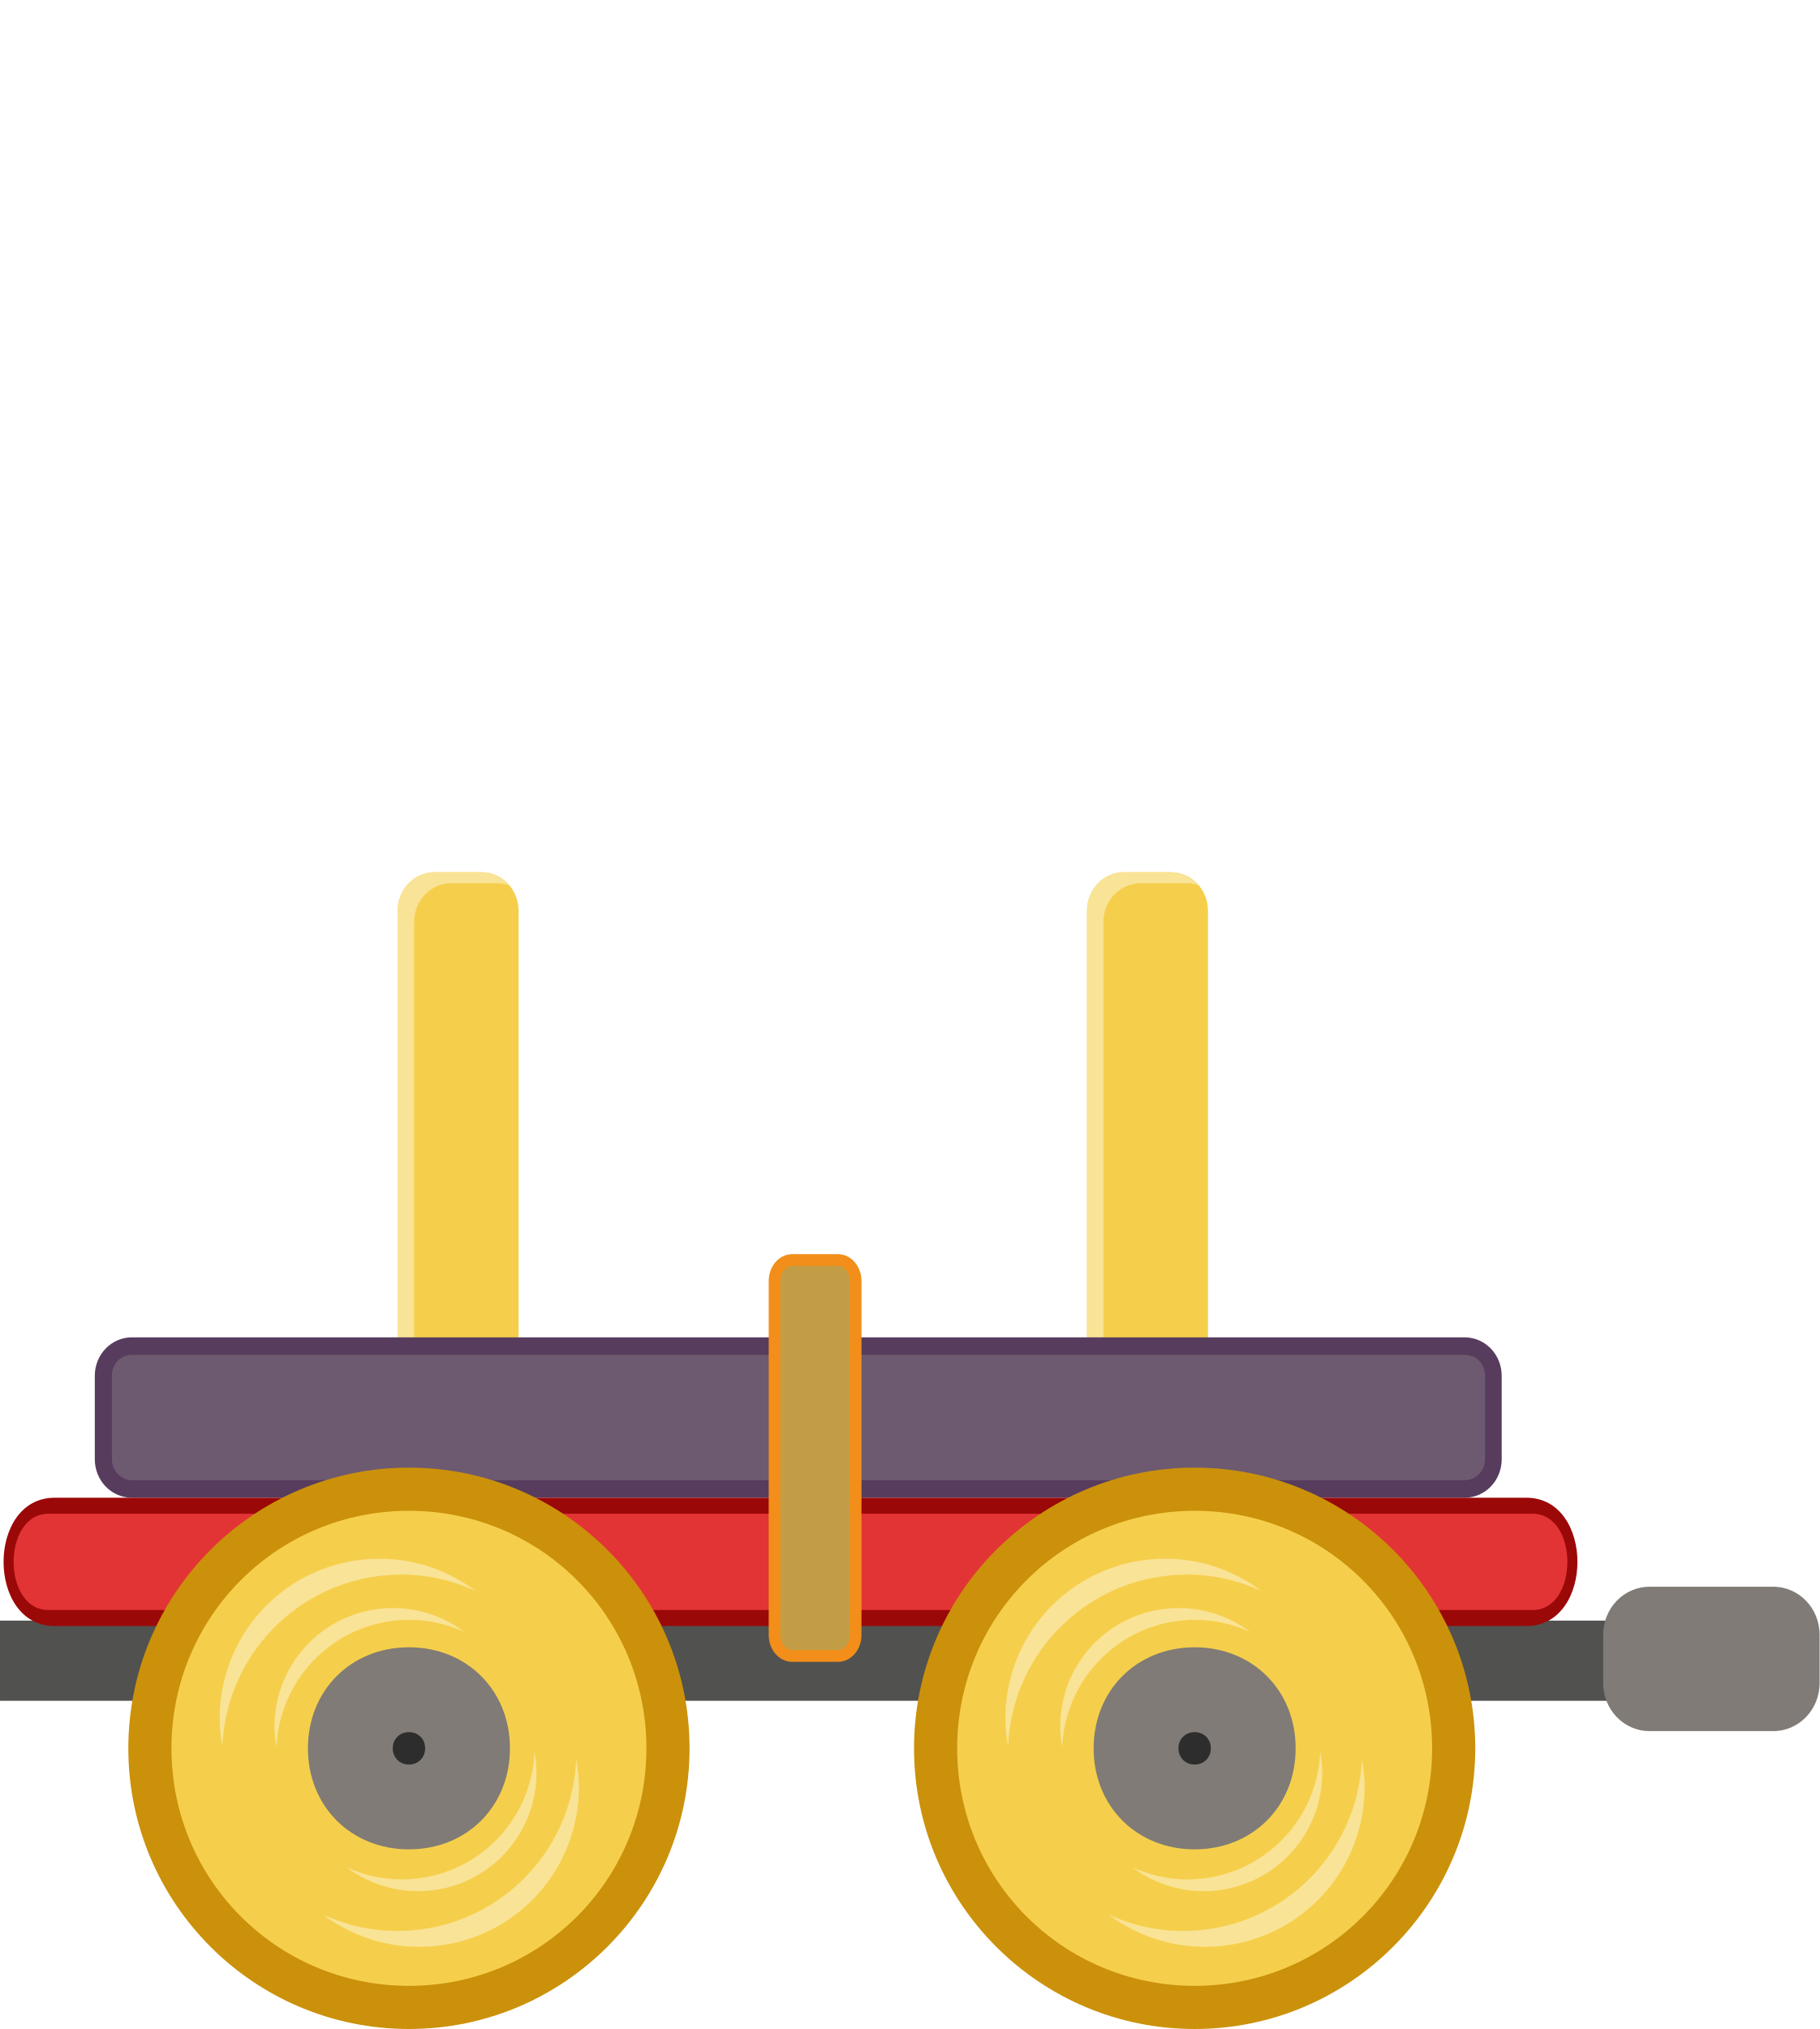
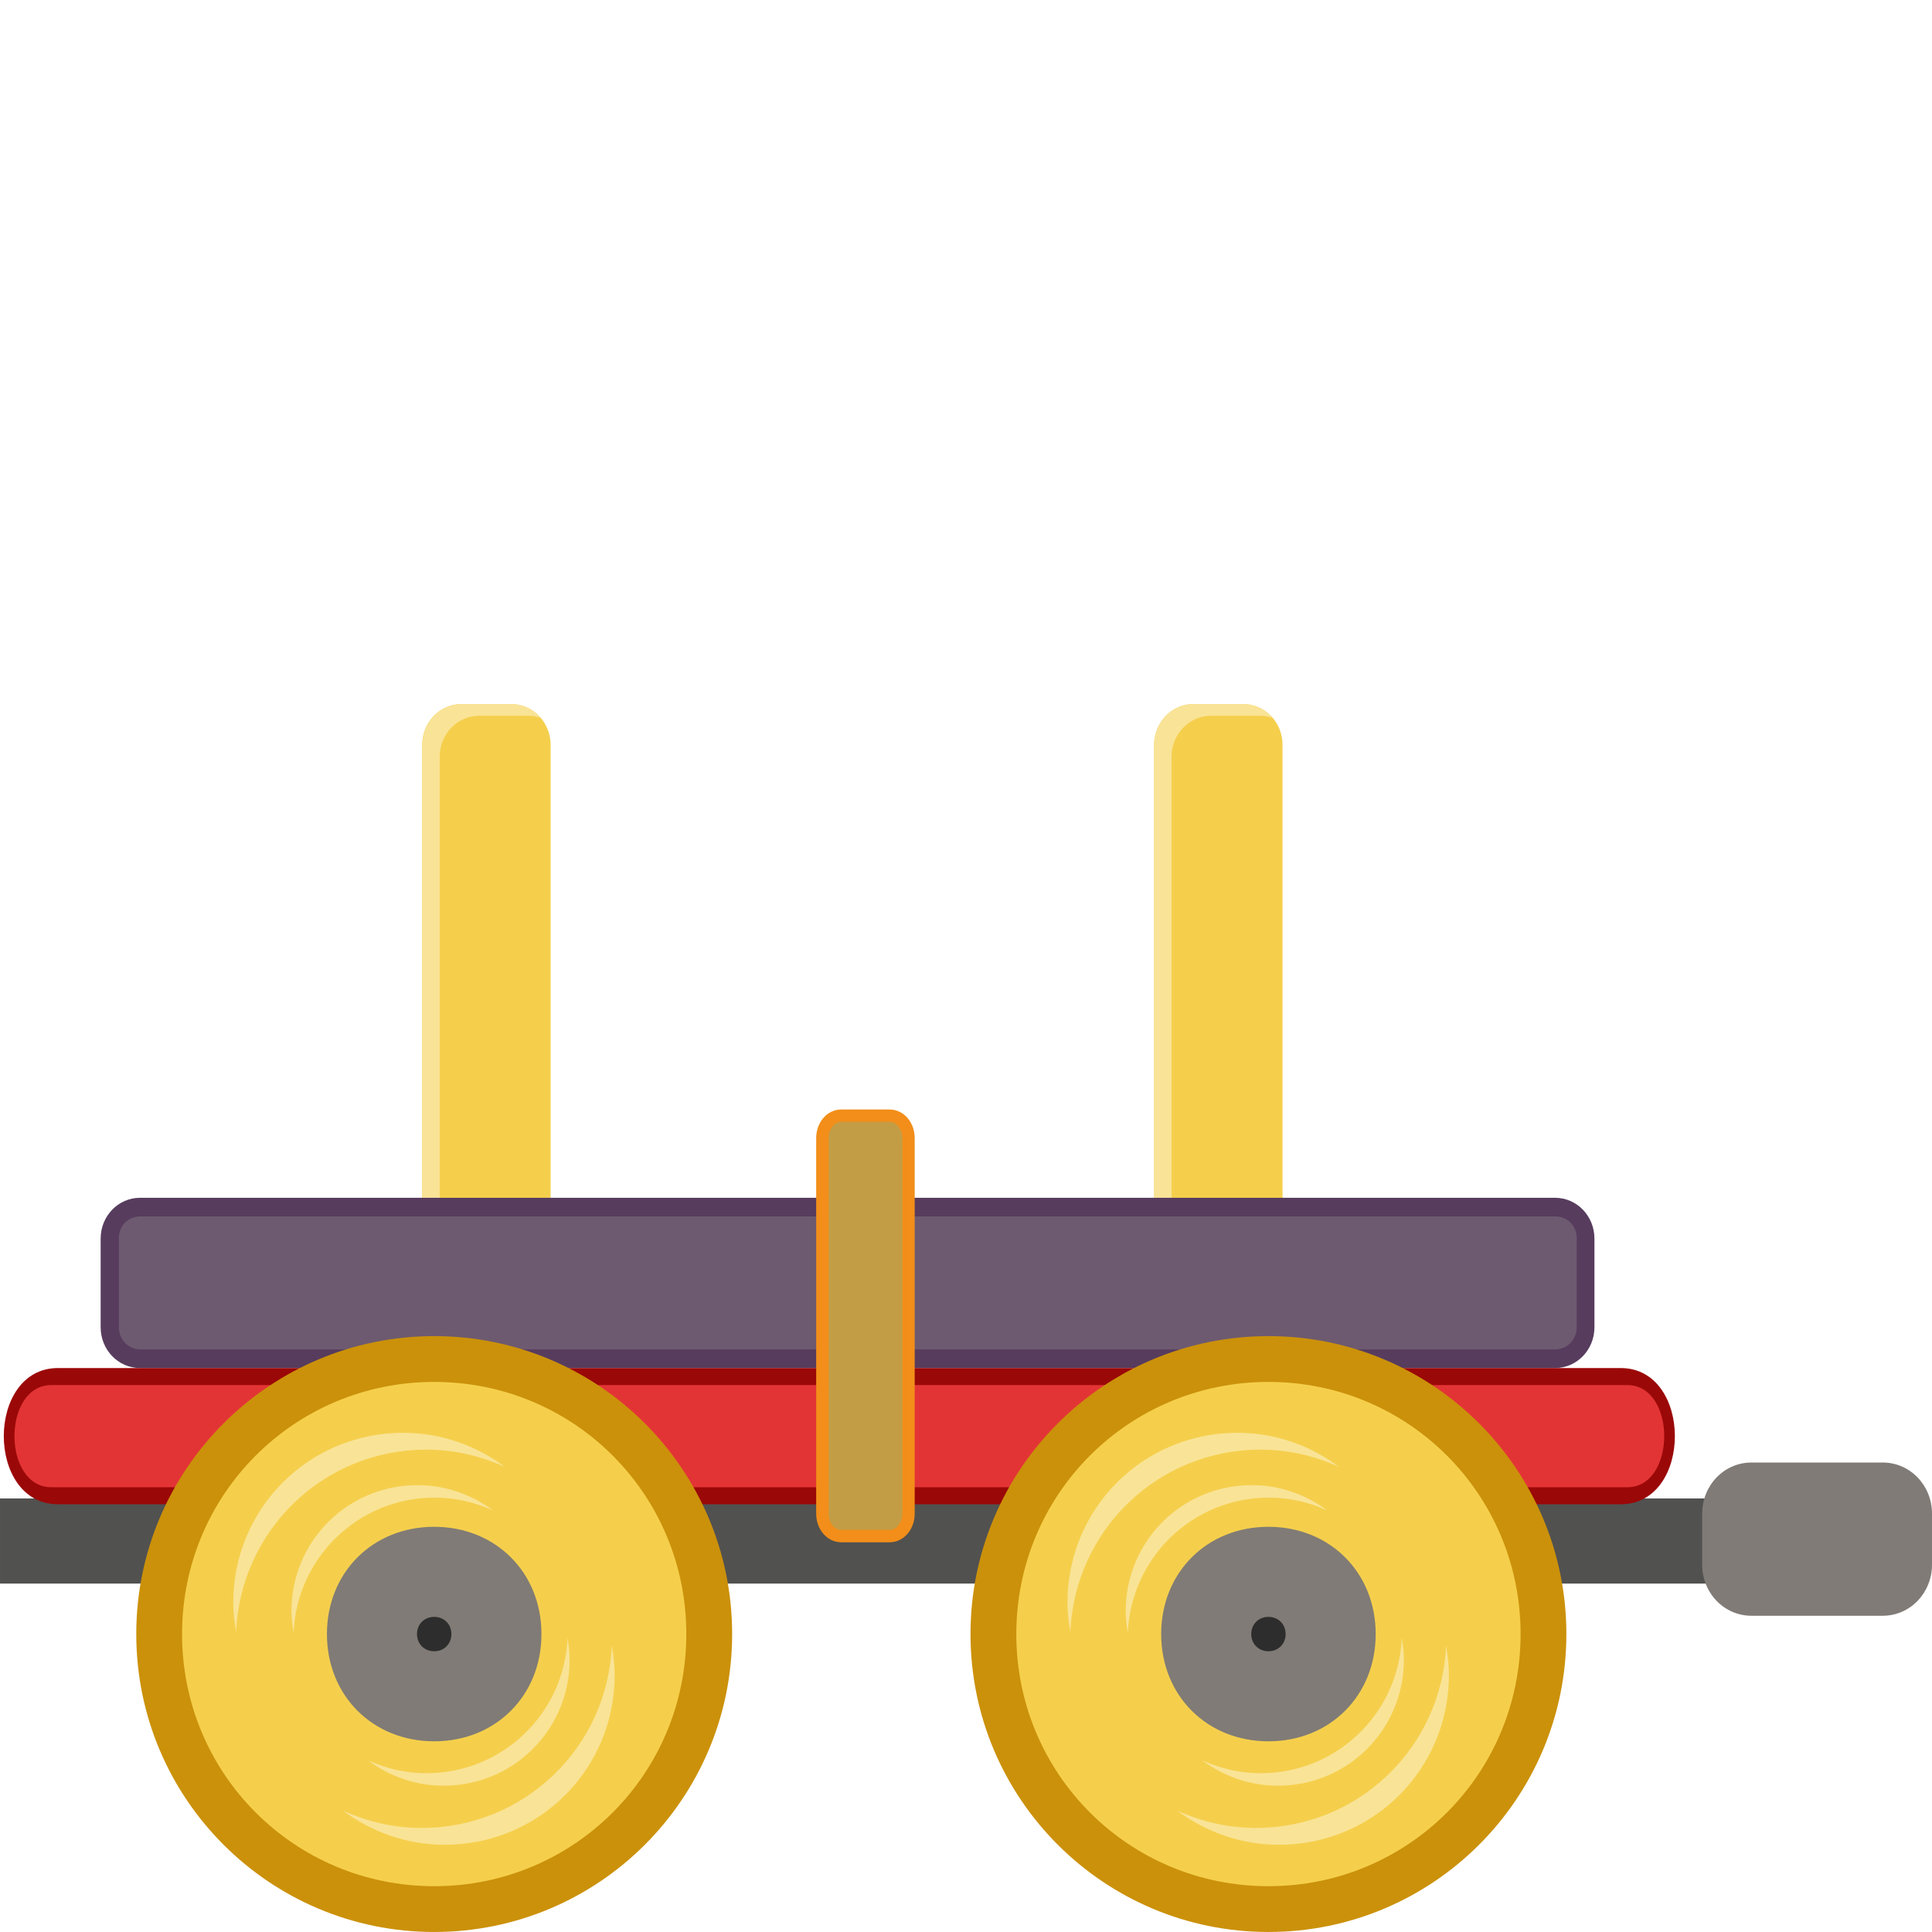
- <svg xmlns="http://www.w3.org/2000/svg" id="svg6438" version="1.1" width="110.332" height="123">
+ <svg xmlns="http://www.w3.org/2000/svg" id="svg6438" version="1.1" width="128" height="128">
  <defs id="defs6442" />
-   <g transform="translate(0,-3.437834)" style="display:inline" id="layer1">
+   <g transform="translate(0,1.562158)" style="display:inline" id="layer1">
    <g id="OFF" transform="translate(-265.1688,-909.5772)" style="display:inline">
-       <path style="fill:#f5cf4c;fill-opacity:1;fill-rule:nonzero;stroke:none" d="m 291.529,965.89 2.835,0 c 1.246,0 2.249,1.04 2.249,2.333 l 0,37.143 c 0,1.292 -1.003,2.333 -2.249,2.333 l -2.835,0 c -1.246,0 -2.249,-1.04 -2.249,-2.333 l 0,-37.143 c 0,-1.292 1.003,-2.333 2.249,-2.333 z" id="rect6969-1-98-0" />
-       <path style="fill:#f9e396;fill-opacity:1;fill-rule:nonzero;stroke:none" d="m 291.54,965.89 c -1.246,0 -2.256,1.047 -2.256,2.34 l 0,37.129 c 0,1.05 0.665,1.924 1.582,2.218 -0.351,-0.411 -0.586,-0.955 -0.586,-1.55 l 0,-37.129 c 0,-1.292 1.01,-2.34 2.256,-2.34 l 2.842,0 c 0.238,0 0.458,0.051 0.674,0.122 -0.412,-0.485 -1.024,-0.79 -1.699,-0.79 l -2.812,0 z" id="rect6969-1-4-0-4-2" />
-       <path style="fill:#f5cf4c;fill-opacity:1;fill-rule:nonzero;stroke:none" d="m 333.329,965.89 2.835,0 c 1.246,0 2.249,1.04 2.249,2.333 l 0,37.143 c 0,1.292 -1.003,2.333 -2.249,2.333 l -2.835,0 c -1.246,0 -2.249,-1.04 -2.249,-2.333 l 0,-37.143 c 0,-1.292 1.003,-2.333 2.249,-2.333 z" id="rect6969-1-9-2-5" />
-       <path style="fill:#f9e396;fill-opacity:1;fill-rule:nonzero;stroke:none" d="m 333.335,965.89 c -1.246,0 -2.256,1.047 -2.256,2.34 l 0,37.129 c 0,1.05 0.665,1.924 1.582,2.218 -0.351,-0.411 -0.586,-0.955 -0.586,-1.55 l 0,-37.129 c 0,-1.292 1.01,-2.34 2.256,-2.34 l 2.842,0 c 0.238,0 0.458,0.051 0.674,0.122 -0.412,-0.485 -1.024,-0.79 -1.699,-0.79 l -2.812,0 z" id="rect6969-1-4-0-7-7-8" />
-       <path style="fill:#573c5e;fill-opacity:1;fill-rule:nonzero;stroke:none" d="m 273.166,994.086 80.809,0 c 1.246,0 2.249,1.04 2.249,2.332 l 0,5.058 c 0,1.292 -1.003,2.333 -2.249,2.333 l -80.809,0 c -1.246,0 -2.249,-1.04 -2.249,-2.333 l 0,-5.058 c 0,-1.292 1.003,-2.332 2.249,-2.332 z" id="rect6562-63-4-9" />
-       <path style="fill:#6d5a70;fill-opacity:1;fill-rule:nonzero;stroke:none" d="m 273.185,995.15 c -0.702,0 -1.23,0.535 -1.23,1.246 l 0,5.074 c 0,0.711 0.545,1.276 1.23,1.276 l 80.796,0 c 0.686,0 1.23,-0.565 1.23,-1.276 l 0,-5.074 c 0,-0.711 -0.528,-1.246 -1.23,-1.246 l -80.796,0 z" id="path7072-1-5" />
-       <path style="fill:#515150;fill-opacity:1;fill-rule:nonzero;stroke:none" d="m 265.169,1011.257 101.402,0 c 1.931,0 1.931,4.861 0,4.861 0,0 -101.402,0 -101.402,0 l 0,-4.861 z" id="rect3649-4-0-0" />
-       <path style="fill:#9b0808;fill-opacity:1;fill-rule:nonzero;stroke:none" d="m 268.478,1003.809 89.246,0 c 4.124,0 4.124,7.778 0,7.778 l -89.246,0 c -4.124,0 -4.124,-7.778 0,-7.778 z" id="rect6562-2-7" />
-       <path style="fill:#e33435;fill-opacity:1;fill-rule:nonzero;stroke:none" d="m 268.104,1004.781 c -2.812,0 -2.812,5.834 0,5.834 8.437,0 82.495,0 89.994,0 2.812,0 2.812,-5.834 0,-5.834 -7.5,0 -81.557,0 -89.994,0 z" id="path7329-0-8" />
-       <path style="fill:#cb910a;fill-opacity:1;fill-rule:nonzero;stroke:none" d="m 306.98,1019 c 0,9.397 -7.618,17.015 -17.015,17.015 -9.397,0 -17.015,-7.618 -17.015,-17.015 0,-9.397 7.618,-17.015 17.015,-17.015 9.397,0 17.015,7.618 17.015,17.015 z" id="path3167-4-0-1-2" />
-       <path style="fill:#f5cf4c;fill-opacity:1;fill-rule:nonzero;stroke:none" d="m 289.965,1004.601 c -7.983,0 -14.399,6.416 -14.399,14.399 0,7.983 6.416,14.399 14.399,14.399 7.983,0 14.399,-6.416 14.399,-14.399 0,-7.983 -6.416,-14.399 -14.399,-14.399 z" id="path3260-28-2-1" />
-       <path style="fill:#807b76;fill-opacity:1;fill-rule:nonzero;stroke:none" d="m 289.965,1012.875 c -3.513,0 -6.125,2.612 -6.125,6.125 0,3.513 2.612,6.125 6.125,6.125 3.513,0 6.125,-2.612 6.125,-6.125 0,-3.513 -2.612,-6.125 -6.125,-6.125 z" id="path3260-2-6-5-0" />
-       <path style="fill:#f9e396;fill-opacity:1;fill-rule:nonzero;stroke:none" d="m 290.506,1027.66 c 3.988,0 7.195,-3.207 7.195,-7.195 0,-0.424 -0.052,-0.841 -0.121,-1.245 -0.185,4.309 -3.703,7.726 -8.06,7.726 -1.191,0 -2.308,-0.27 -3.324,-0.729 1.2,0.897 2.689,1.442 4.311,1.442 z" id="path3260-1-4-2-0-2-5" />
-       <path style="fill:#2d2d2d;fill-opacity:1;fill-rule:nonzero;stroke:none" d="m 289.965,1018.019 c -0.563,0 -0.982,0.419 -0.982,0.982 0,0.563 0.419,0.982 0.982,0.982 0.563,0 0.982,-0.419 0.982,-0.982 0,-0.563 -0.419,-0.982 -0.982,-0.982 z" id="path3260-2-1-8-5-8" />
-       <path style="fill:#f9e396;fill-opacity:1;fill-rule:nonzero;stroke:none" d="m 288.185,1007.507 c -5.375,0 -9.696,4.322 -9.696,9.696 0,0.572 0.07,1.133 0.164,1.677 0.249,-5.808 4.99,-10.412 10.862,-10.412 1.606,0 3.111,0.364 4.48,0.982 -1.617,-1.209 -3.624,-1.943 -5.81,-1.943 z" id="path3260-1-6-1-5" />
-       <path style="fill:#f9e396;fill-opacity:1;fill-rule:nonzero;stroke:none" d="m 290.576,1031.033 c 5.375,0 9.696,-4.322 9.696,-9.696 0,-0.572 -0.07,-1.133 -0.164,-1.677 -0.249,5.808 -4.99,10.412 -10.862,10.412 -1.606,0 -3.111,-0.364 -4.48,-0.982 1.617,1.209 3.624,1.943 5.81,1.943 z" id="path3260-1-3-5-1-5" />
-       <path style="fill:#f9e396;fill-opacity:1;fill-rule:nonzero;stroke:none" d="m 289.008,1010.496 c -3.988,0 -7.195,3.207 -7.195,7.195 0,0.424 0.052,0.841 0.121,1.245 0.185,-4.309 3.703,-7.726 8.06,-7.726 1.191,0 2.308,0.27 3.324,0.729 -1.2,-0.897 -2.689,-1.442 -4.311,-1.442 z" id="path3260-1-4-0-8-0" />
-       <path style="fill:#cb910a;fill-opacity:1;fill-rule:nonzero;stroke:none" d="m 354.621,1019 c 0,9.397 -7.618,17.015 -17.015,17.015 -9.397,0 -17.015,-7.618 -17.015,-17.015 0,-9.397 7.618,-17.015 17.015,-17.015 9.397,0 17.015,7.618 17.015,17.015 z" id="path3167-4-0-0-2-7" />
-       <path style="fill:#f5cf4c;fill-opacity:1;fill-rule:nonzero;stroke:none" d="m 337.606,1004.601 c -7.983,0 -14.399,6.416 -14.399,14.399 0,7.983 6.416,14.399 14.399,14.399 7.983,0 14.399,-6.416 14.399,-14.399 0,-7.983 -6.416,-14.399 -14.399,-14.399 z" id="path3260-28-0-1-3" />
-       <path style="fill:#807b76;fill-opacity:1;fill-rule:nonzero;stroke:none" d="m 337.606,1012.875 c -3.513,0 -6.125,2.612 -6.125,6.125 0,3.513 2.612,6.125 6.125,6.125 3.513,0 6.125,-2.612 6.125,-6.125 0,-3.513 -2.612,-6.125 -6.125,-6.125 z" id="path3260-2-6-6-9-8" />
-       <path style="fill:#f9e396;fill-opacity:1;fill-rule:nonzero;stroke:none" d="m 338.147,1027.66 c 3.988,0 7.195,-3.207 7.195,-7.195 0,-0.424 -0.052,-0.841 -0.121,-1.245 -0.185,4.309 -3.703,7.726 -8.06,7.726 -1.191,0 -2.308,-0.27 -3.324,-0.729 1.2,0.897 2.689,1.442 4.311,1.442 z" id="path3260-1-4-2-0-1-4-2" />
-       <path style="fill:#2d2d2d;fill-opacity:1;fill-rule:nonzero;stroke:none" d="m 337.606,1018.019 c -0.563,0 -0.982,0.419 -0.982,0.982 0,0.563 0.419,0.982 0.982,0.982 0.563,0 0.982,-0.419 0.982,-0.982 0,-0.563 -0.419,-0.982 -0.982,-0.982 z" id="path3260-2-1-8-3-8-3" />
-       <path style="fill:#f9e396;fill-opacity:1;fill-rule:nonzero;stroke:none" d="m 335.826,1007.507 c -5.375,0 -9.696,4.322 -9.696,9.696 0,0.572 0.07,1.133 0.164,1.677 0.249,-5.808 4.99,-10.412 10.862,-10.412 1.606,0 3.111,0.364 4.48,0.982 -1.617,-1.209 -3.624,-1.943 -5.81,-1.943 z" id="path3260-1-6-8-9-0" />
-       <path style="fill:#f9e396;fill-opacity:1;fill-rule:nonzero;stroke:none" d="m 338.217,1031.033 c 5.375,0 9.696,-4.322 9.696,-9.696 0,-0.572 -0.07,-1.133 -0.164,-1.677 -0.249,5.808 -4.99,10.412 -10.862,10.412 -1.606,0 -3.111,-0.364 -4.48,-0.982 1.617,1.209 3.624,1.943 5.81,1.943 z" id="path3260-1-3-5-9-0-7" />
-       <path style="fill:#f9e396;fill-opacity:1;fill-rule:nonzero;stroke:none" d="m 336.649,1010.496 c -3.988,0 -7.195,3.207 -7.195,7.195 0,0.424 0.052,0.841 0.121,1.245 0.185,-4.309 3.703,-7.726 8.06,-7.726 1.191,0 2.308,0.27 3.324,0.729 -1.2,-0.897 -2.689,-1.442 -4.311,-1.442 z" id="path3260-1-4-0-3-1-7" />
-       <path style="fill:#807b76;fill-opacity:1;fill-rule:nonzero;stroke:none" d="m 365.189,1009.205 7.5,0 c 1.558,0 2.812,1.301 2.812,2.917 l 0,2.917 c 0,1.616 -1.254,2.917 -2.812,2.917 l -7.5,0 c -1.558,0 -2.812,-1.301 -2.812,-2.917 l 0,-2.917 c 0,-1.616 1.254,-2.917 2.812,-2.917 z" id="rect3651-8-4-7" />
-       <path style="fill:#c39d45;fill-opacity:1;fill-rule:nonzero;stroke:#f28e19;stroke-width:0.707;stroke-miterlimit:4;stroke-opacity:1;stroke-dasharray:none" d="m 313.206,989.397 2.773,0 c 0.594,0 1.073,0.571 1.073,1.28 l 0,21.448 c 0,0.709 -0.478,1.28 -1.073,1.28 l -2.773,0 c -0.594,0 -1.073,-0.571 -1.073,-1.28 l 0,-21.448 c 0,-0.709 0.478,-1.28 1.073,-1.28 z" id="rect6969-3-5-6" />
+       <path style="fill:#f5cf4c;fill-opacity:1;fill-rule:nonzero;stroke:none;stroke-width:1.16" d="m 295.75,954.661 h 3.289 c 1.445,0 2.609,1.207 2.609,2.706 v 43.091 c 0,1.499 -1.164,2.706 -2.609,2.706 h -3.289 c -1.445,0 -2.609,-1.207 -2.609,-2.706 v -43.091 c 0,-1.499 1.164,-2.706 2.609,-2.706 z" id="rect6969-1-98-0" />
+       <path style="fill:#f9e396;fill-opacity:1;fill-rule:nonzero;stroke:none;stroke-width:1.16" d="m 295.763,954.661 c -1.445,0 -2.617,1.215 -2.617,2.714 v 43.074 c 0,1.218 0.772,2.232 1.835,2.573 -0.407,-0.477 -0.68,-1.108 -0.68,-1.798 v -43.074 c 0,-1.499 1.171,-2.714 2.617,-2.714 h 3.297 c 0.277,0 0.532,0.059 0.782,0.141 -0.477,-0.563 -1.188,-0.916 -1.971,-0.916 z" id="rect6969-1-4-0-4-2" />
+       <path style="fill:#f5cf4c;fill-opacity:1;fill-rule:nonzero;stroke:none;stroke-width:1.16" d="m 344.243,954.661 h 3.289 c 1.445,0 2.609,1.207 2.609,2.706 v 43.091 c 0,1.499 -1.164,2.706 -2.609,2.706 h -3.289 c -1.445,0 -2.609,-1.207 -2.609,-2.706 v -43.091 c 0,-1.499 1.164,-2.706 2.609,-2.706 z" id="rect6969-1-9-2-5" />
+       <path style="fill:#f9e396;fill-opacity:1;fill-rule:nonzero;stroke:none;stroke-width:1.16" d="m 344.251,954.661 c -1.445,0 -2.617,1.215 -2.617,2.714 v 43.074 c 0,1.218 0.772,2.232 1.835,2.573 -0.407,-0.477 -0.68,-1.108 -0.68,-1.798 v -43.074 c 0,-1.499 1.172,-2.714 2.617,-2.714 h 3.297 c 0.277,0 0.532,0.059 0.782,0.141 -0.477,-0.563 -1.188,-0.916 -1.971,-0.916 z" id="rect6969-1-4-0-7-7-8" />
+       <path style="fill:#573c5e;fill-opacity:1;fill-rule:nonzero;stroke:none;stroke-width:1.16" d="m 274.446,987.372 h 93.75 c 1.445,0 2.609,1.207 2.609,2.706 v 5.868 c 0,1.499 -1.164,2.706 -2.609,2.706 h -93.75 c -1.445,0 -2.609,-1.207 -2.609,-2.706 v -5.868 c 0,-1.499 1.164,-2.706 2.609,-2.706 z" id="rect6562-63-4-9" />
+       <path style="fill:#6d5a70;fill-opacity:1;fill-rule:nonzero;stroke:none;stroke-width:1.16" d="m 274.469,988.606 c -0.814,0 -1.427,0.62 -1.427,1.445 v 5.886 c 0,0.825 0.632,1.481 1.427,1.481 h 93.734 c 0.796,0 1.427,-0.655 1.427,-1.481 v -5.886 c 0,-0.825 -0.613,-1.445 -1.427,-1.445 z" id="path7072-1-5" />
+       <path style="fill:#515150;fill-opacity:1;fill-rule:nonzero;stroke:none;stroke-width:1.16" d="m 265.169,1007.292 h 117.64 c 2.241,0 2.241,5.64 0,5.64 0,0 -117.64,0 -117.64,0 z" id="rect3649-4-0-0" />
+       <path style="fill:#9b0808;fill-opacity:1;fill-rule:nonzero;stroke:none;stroke-width:1.16" d="m 269.008,998.652 h 103.538 c 4.784,0 4.784,9.024 0,9.024 H 269.008 c -4.784,0 -4.784,-9.024 0,-9.024 z" id="rect6562-2-7" />
+       <path style="fill:#e33435;fill-opacity:1;fill-rule:nonzero;stroke:none;stroke-width:1.16" d="m 268.574,999.78 c -3.263,0 -3.263,6.768 0,6.768 9.788,0 95.705,0 104.406,0 3.263,0 3.263,-6.768 0,-6.768 -8.7,0 -94.618,0 -104.406,0 z" id="path7329-0-8" />
+       <path style="fill:#cb910a;fill-opacity:1;fill-rule:nonzero;stroke:none;stroke-width:1.16" d="m 313.675,1016.275 c 0,10.902 -8.838,19.739 -19.739,19.739 -10.902,0 -19.739,-8.838 -19.739,-19.739 0,-10.902 8.838,-19.739 19.739,-19.739 10.902,0 19.739,8.838 19.739,19.739 z" id="path3167-4-0-1-2" />
+       <path style="fill:#f5cf4c;fill-opacity:1;fill-rule:nonzero;stroke:none;stroke-width:1.16" d="m 293.935,999.571 c -9.261,0 -16.704,7.443 -16.704,16.704 0,9.261 7.443,16.705 16.704,16.705 9.261,0 16.704,-7.443 16.704,-16.705 0,-9.261 -7.443,-16.704 -16.704,-16.704 z" id="path3260-28-2-1" />
+       <path style="fill:#807b76;fill-opacity:1;fill-rule:nonzero;stroke:none;stroke-width:1.16" d="m 293.935,1009.169 c -4.076,0 -7.106,3.031 -7.106,7.106 0,4.076 3.031,7.106 7.106,7.106 4.076,0 7.106,-3.031 7.106,-7.106 0,-4.075 -3.031,-7.106 -7.106,-7.106 z" id="path3260-2-6-5-0" />
+       <path style="fill:#f9e396;fill-opacity:1;fill-rule:nonzero;stroke:none;stroke-width:1.16" d="m 294.563,1026.322 c 4.627,0 8.347,-3.72 8.347,-8.347 0,-0.492 -0.06,-0.976 -0.141,-1.444 -0.214,5 -4.296,8.963 -9.35,8.963 -1.382,0 -2.678,-0.314 -3.856,-0.845 1.392,1.041 3.119,1.673 5.001,1.673 z" id="path3260-1-4-2-0-2-5" />
+       <path style="fill:#2d2d2d;fill-opacity:1;fill-rule:nonzero;stroke:none;stroke-width:1.16" d="m 293.935,1015.137 c -0.653,0 -1.139,0.486 -1.139,1.139 0,0.653 0.486,1.139 1.139,1.139 0.653,0 1.139,-0.486 1.139,-1.139 0,-0.653 -0.486,-1.139 -1.139,-1.139 z" id="path3260-2-1-8-5-8" />
+       <path style="fill:#f9e396;fill-opacity:1;fill-rule:nonzero;stroke:none;stroke-width:1.16" d="m 291.871,1002.942 c -6.235,0 -11.249,5.013 -11.249,11.249 0,0.663 0.081,1.315 0.19,1.946 0.289,-6.738 5.79,-12.079 12.602,-12.079 1.863,0 3.609,0.422 5.197,1.139 -1.876,-1.403 -4.204,-2.255 -6.74,-2.255 z" id="path3260-1-6-1-5" />
+       <path style="fill:#f9e396;fill-opacity:1;fill-rule:nonzero;stroke:none;stroke-width:1.16" d="m 294.644,1030.235 c 6.235,0 11.249,-5.014 11.249,-11.249 0,-0.663 -0.081,-1.315 -0.19,-1.946 -0.289,6.738 -5.79,12.08 -12.602,12.08 -1.863,0 -3.609,-0.422 -5.197,-1.139 1.876,1.403 4.204,2.255 6.74,2.255 z" id="path3260-1-3-5-1-5" />
+       <path style="fill:#f9e396;fill-opacity:1;fill-rule:nonzero;stroke:none;stroke-width:1.16" d="m 292.825,1006.41 c -4.627,0 -8.347,3.72 -8.347,8.347 0,0.492 0.06,0.976 0.141,1.444 0.214,-5 4.296,-8.963 9.35,-8.963 1.382,0 2.678,0.313 3.856,0.845 -1.392,-1.041 -3.119,-1.673 -5.001,-1.673 z" id="path3260-1-4-0-8-0" />
+       <path style="fill:#cb910a;fill-opacity:1;fill-rule:nonzero;stroke:none;stroke-width:1.16" d="m 368.945,1016.275 c 0,10.902 -8.838,19.739 -19.739,19.739 -10.902,0 -19.739,-8.838 -19.739,-19.739 0,-10.902 8.838,-19.739 19.739,-19.739 10.902,0 19.739,8.838 19.739,19.739 z" id="path3167-4-0-0-2-7" />
+       <path style="fill:#f5cf4c;fill-opacity:1;fill-rule:nonzero;stroke:none;stroke-width:1.16" d="m 349.206,999.571 c -9.261,0 -16.704,7.443 -16.704,16.704 0,9.261 7.443,16.705 16.704,16.705 9.261,0 16.705,-7.443 16.705,-16.705 0,-9.261 -7.443,-16.704 -16.705,-16.704 z" id="path3260-28-0-1-3" />
+       <path style="fill:#807b76;fill-opacity:1;fill-rule:nonzero;stroke:none;stroke-width:1.16" d="m 349.206,1009.169 c -4.076,0 -7.106,3.031 -7.106,7.106 0,4.076 3.031,7.106 7.106,7.106 4.076,0 7.106,-3.031 7.106,-7.106 0,-4.075 -3.031,-7.106 -7.106,-7.106 z" id="path3260-2-6-6-9-8" />
+       <path style="fill:#f9e396;fill-opacity:1;fill-rule:nonzero;stroke:none;stroke-width:1.16" d="m 349.833,1026.322 c 4.627,0 8.347,-3.72 8.347,-8.347 0,-0.492 -0.06,-0.976 -0.141,-1.444 -0.214,5 -4.296,8.963 -9.35,8.963 -1.382,0 -2.678,-0.314 -3.856,-0.845 1.392,1.041 3.119,1.673 5.001,1.673 z" id="path3260-1-4-2-0-1-4-2" />
+       <path style="fill:#2d2d2d;fill-opacity:1;fill-rule:nonzero;stroke:none;stroke-width:1.16" d="m 349.206,1015.137 c -0.653,0 -1.139,0.486 -1.139,1.139 0,0.653 0.486,1.139 1.139,1.139 0.653,0 1.139,-0.486 1.139,-1.139 0,-0.653 -0.486,-1.139 -1.139,-1.139 z" id="path3260-2-1-8-3-8-3" />
+       <path style="fill:#f9e396;fill-opacity:1;fill-rule:nonzero;stroke:none;stroke-width:1.16" d="m 347.141,1002.942 c -6.235,0 -11.249,5.013 -11.249,11.249 0,0.663 0.081,1.315 0.19,1.946 0.289,-6.738 5.79,-12.079 12.602,-12.079 1.863,0 3.609,0.422 5.197,1.139 -1.876,-1.403 -4.204,-2.255 -6.74,-2.255 z" id="path3260-1-6-8-9-0" />
+       <path style="fill:#f9e396;fill-opacity:1;fill-rule:nonzero;stroke:none;stroke-width:1.16" d="m 349.915,1030.235 c 6.235,0 11.249,-5.014 11.249,-11.249 0,-0.663 -0.081,-1.315 -0.19,-1.946 -0.289,6.738 -5.79,12.08 -12.602,12.08 -1.863,0 -3.609,-0.422 -5.197,-1.139 1.876,1.403 4.204,2.255 6.74,2.255 z" id="path3260-1-3-5-9-0-7" />
+       <path style="fill:#f9e396;fill-opacity:1;fill-rule:nonzero;stroke:none;stroke-width:1.16" d="m 348.096,1006.41 c -4.627,0 -8.347,3.72 -8.347,8.347 0,0.492 0.06,0.976 0.141,1.444 0.214,-5 4.296,-8.963 9.35,-8.963 1.382,0 2.678,0.313 3.856,0.845 -1.392,-1.041 -3.119,-1.673 -5.001,-1.673 z" id="path3260-1-4-0-3-1-7" />
+       <path style="fill:#807b76;fill-opacity:1;fill-rule:nonzero;stroke:none;stroke-width:1.16" d="m 381.206,1004.911 h 8.7 c 1.808,0 3.263,1.509 3.263,3.384 v 3.384 c 0,1.875 -1.455,3.384 -3.263,3.384 h -8.7 c -1.808,0 -3.263,-1.509 -3.263,-3.384 v -3.384 c 0,-1.875 1.455,-3.384 3.263,-3.384 z" id="rect3651-8-4-7" />
+       <path style="fill:#c39d45;fill-opacity:1;fill-rule:nonzero;stroke:#f28e19;stroke-width:0.82;stroke-miterlimit:4;stroke-dasharray:none;stroke-opacity:1" d="m 320.898,981.932 h 3.217 c 0.689,0 1.245,0.662 1.245,1.485 V 1008.3 c 0,0.823 -0.555,1.485 -1.245,1.485 h -3.217 c -0.69,0 -1.245,-0.662 -1.245,-1.485 v -24.883 c 0,-0.823 0.555,-1.485 1.245,-1.485 z" id="rect6969-3-5-6" />
    </g>
  </g>
-   <g transform="translate(0,-3.437834)" style="display:inline" id="g3114" />
+   <g transform="translate(0,1.562158)" style="display:inline" id="g3114" />
</svg>
